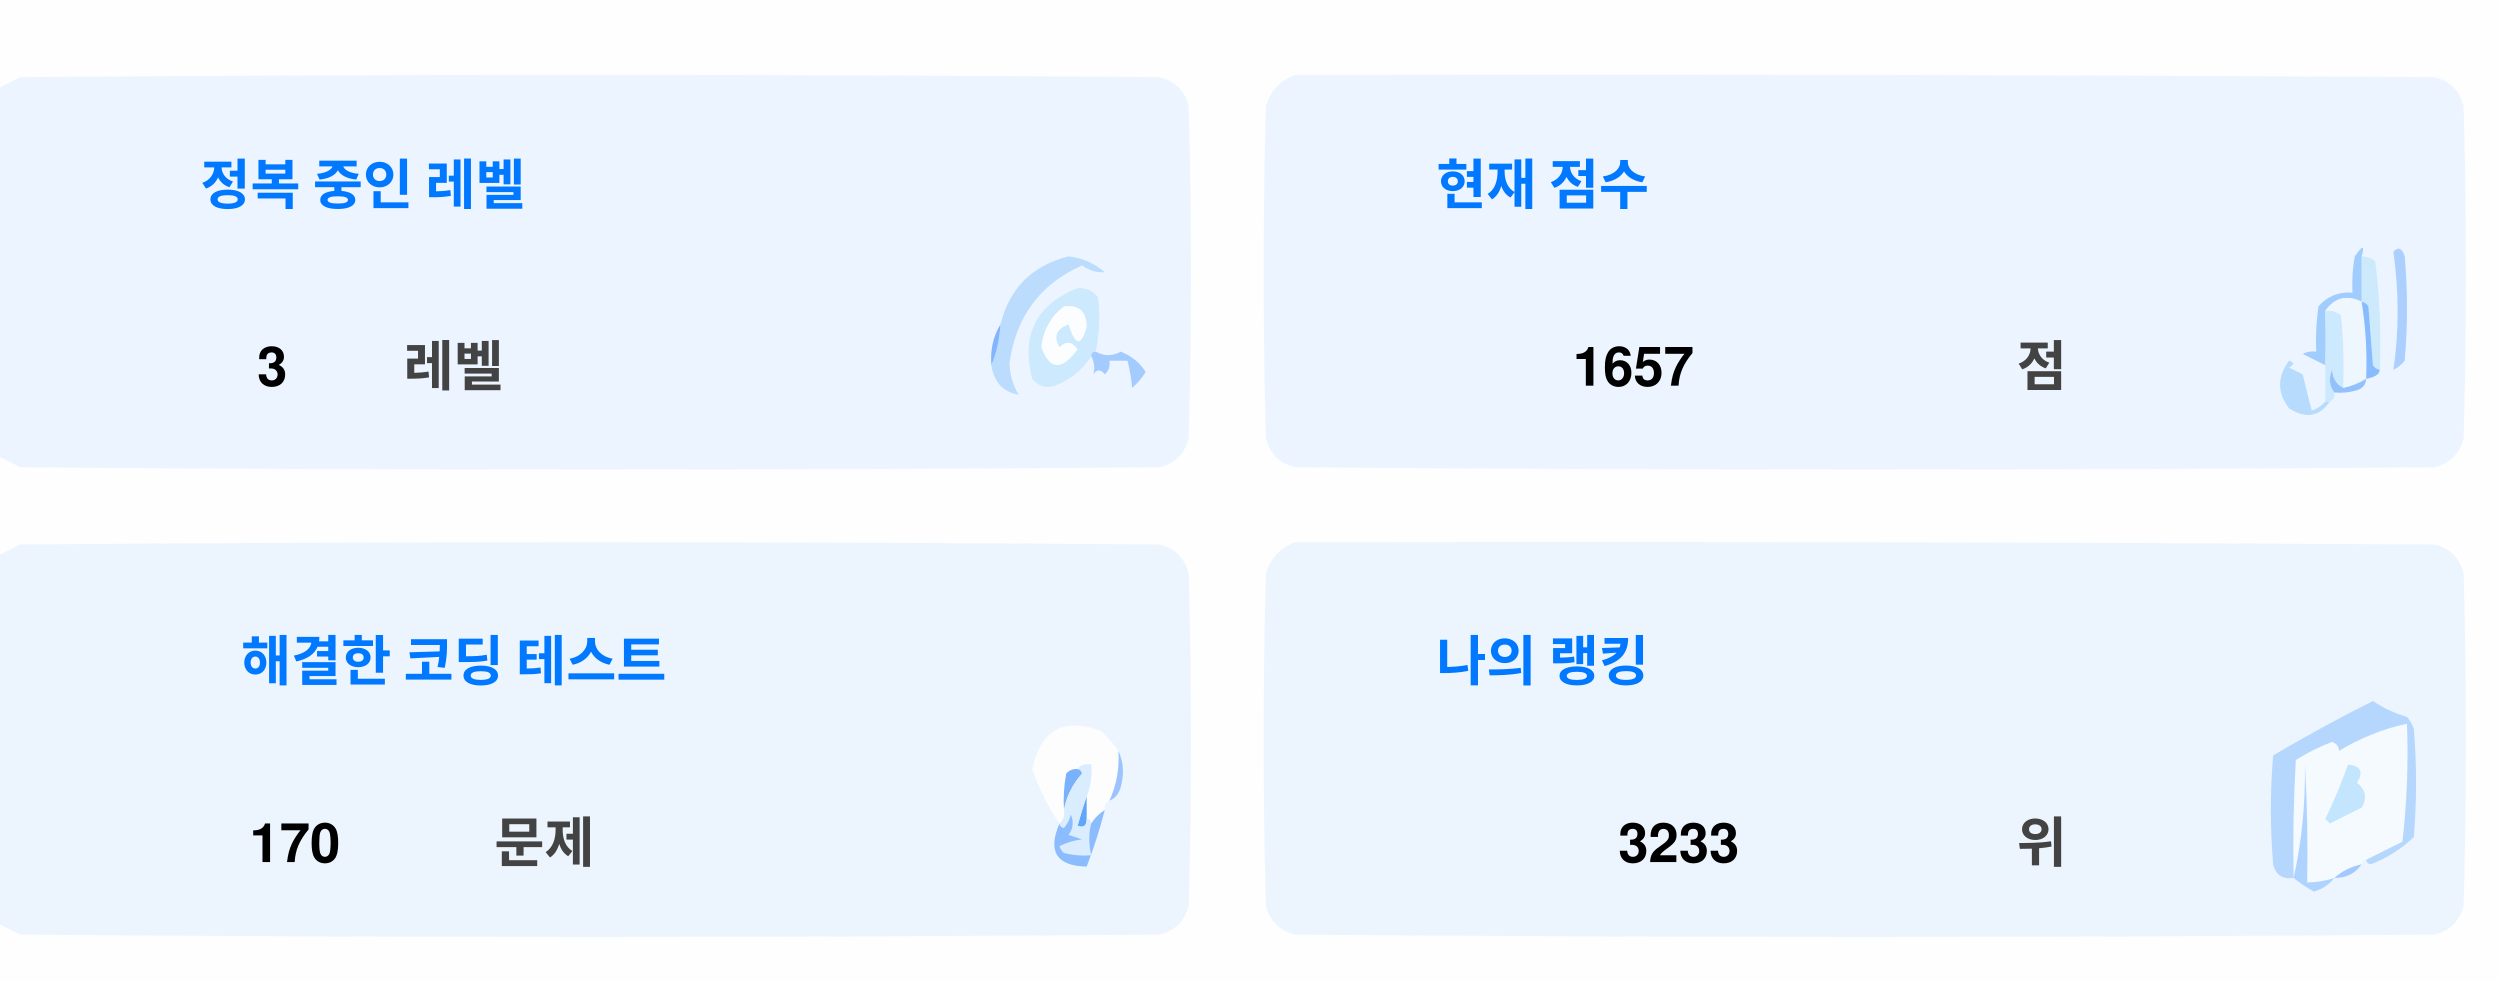
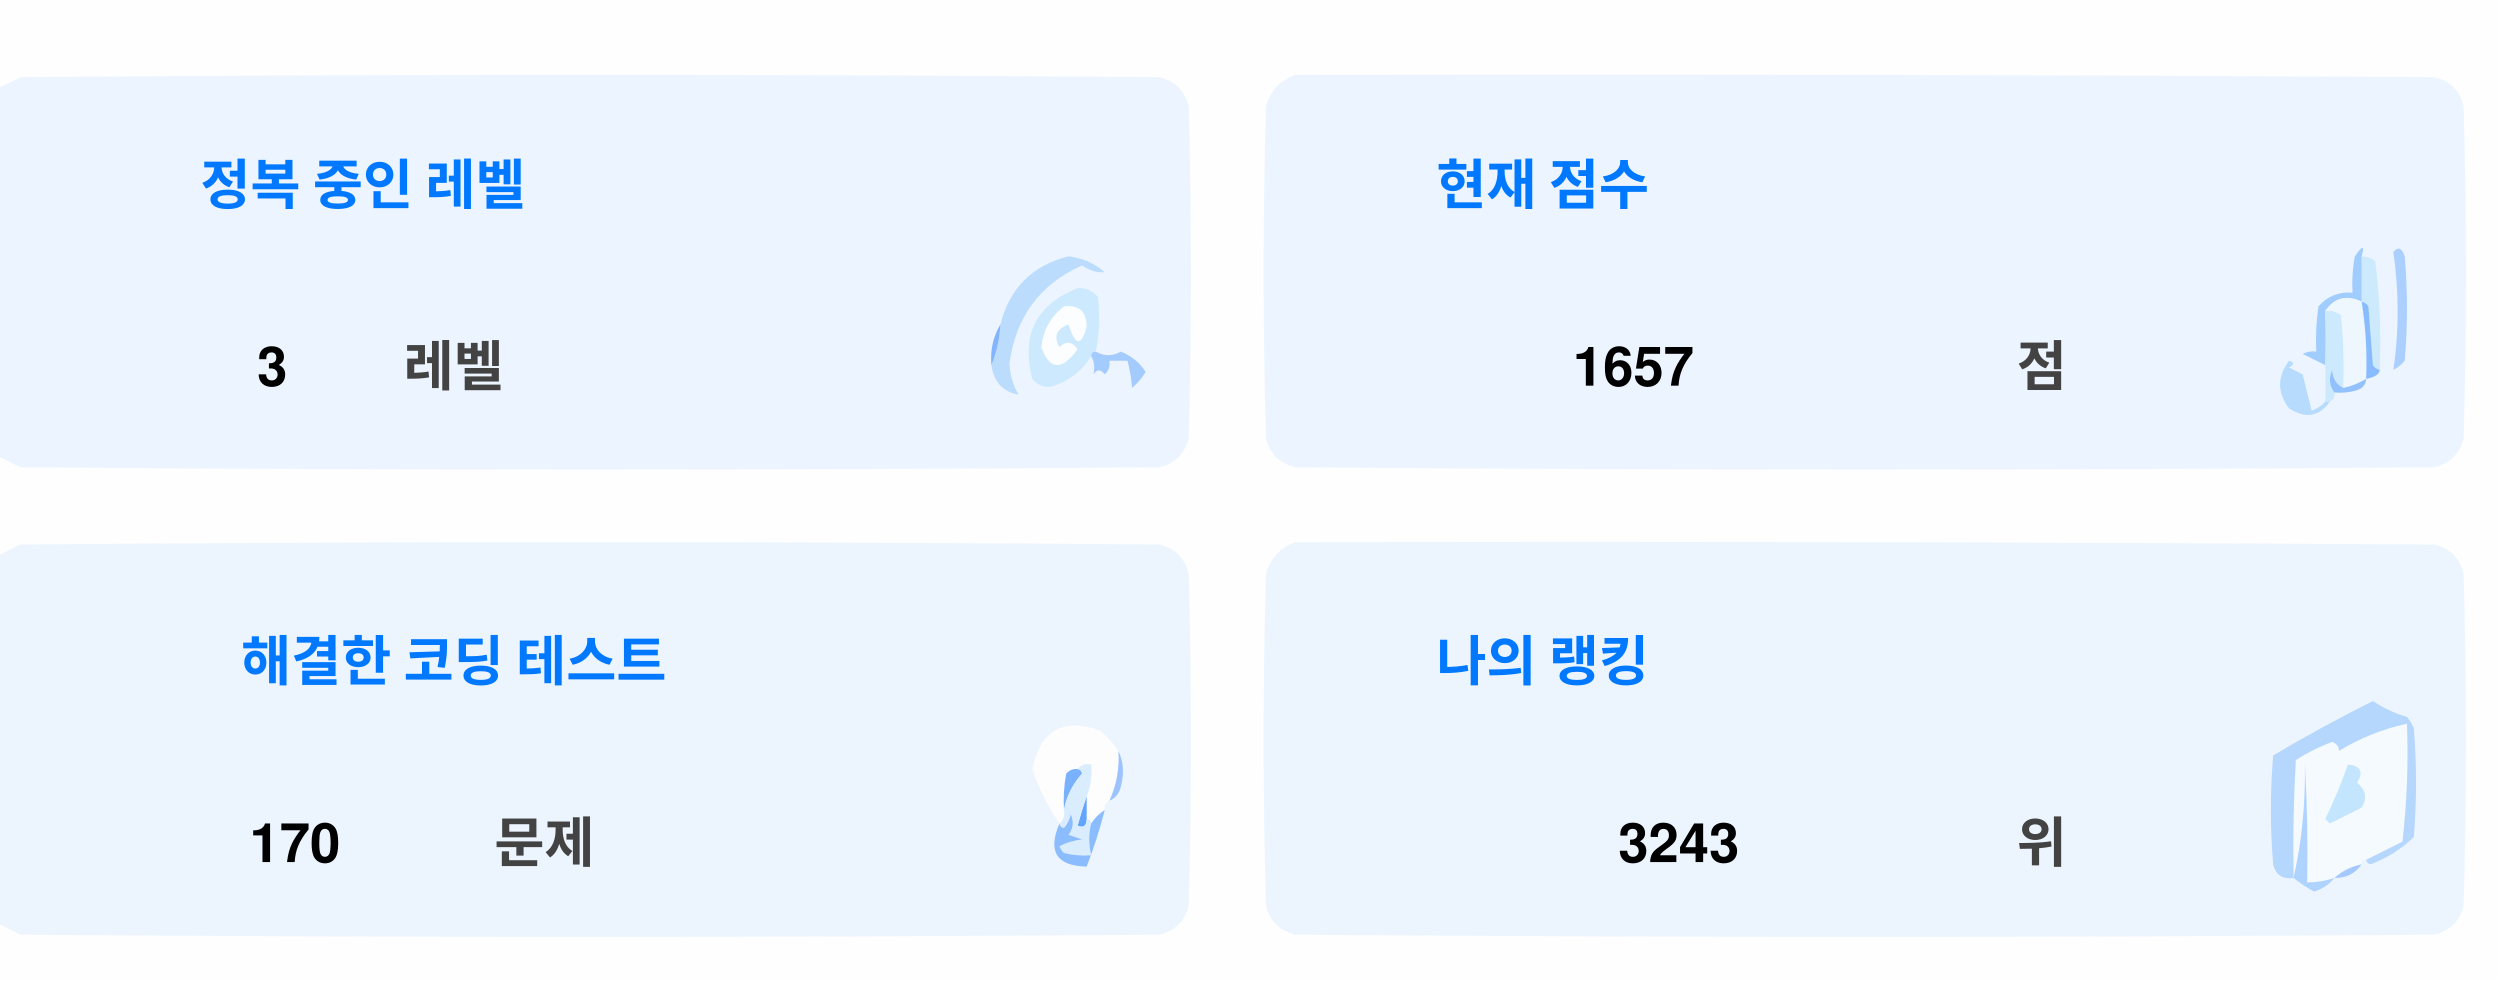
<svg xmlns="http://www.w3.org/2000/svg" version="1.1" width="551px" height="217px" style="shape-rendering:geometricPrecision; text-rendering:geometricPrecision; image-rendering:optimizeQuality; fill-rule:evenodd; clip-rule:evenodd">
  <style>.title {fill: #434343;font-size: 1rem;line-height: 1.5rem;font-weight: bold;font-family: -apple-system, BlinkMacSystemFont, Segoe UI, Helvetica, Arial, sans-serif, Apple Color Emoji, Segoe UI Emoji;}.desc {fill: #434343;font-size: 2.5rem;font-weight: bold;line-height: 1.5rem;font-family: -apple-system, BlinkMacSystemFont, Segoe UI, Helvetica, Arial, sans-serif, Apple Color Emoji, Segoe UI Emoji;}.desc-2 {fill: #434343;font-size: 1rem;font-weight: bold;line-height: 1.5rem;font-family: -apple-system, BlinkMacSystemFont, Segoe UI, Helvetica, Arial, sans-serif, Apple Color Emoji, Segoe UI Emoji;}.text, .desc {animation: twinkling 4s ease-in-out infinite;}@keyframes twinkling {40% { opacity: 1; }50% { opacity: 0.5; }60% { opacity: 1; }70% { opacity: 0.5; }80% { opacity: 1; }}</style>
  <g>
    <path style="opacity:1" fill="#fefefe" d="M -0.5,-0.5 C 183.167,-0.5 366.833,-0.5 550.5,-0.5C 550.5,71.833 550.5,144.167 550.5,216.5C 366.833,216.5 183.167,216.5 -0.5,216.5C -0.5,212.167 -0.5,207.833 -0.5,203.5C 1.14,204.32 2.807,205.153 4.5,206C 88.167,206.667 171.833,206.667 255.5,206C 259,205.167 261.167,203 262,199.5C 262.667,175.167 262.667,150.833 262,126.5C 261.167,123 259,120.833 255.5,120C 171.833,119.333 88.167,119.333 4.5,120C 2.807,120.847 1.14,121.68 -0.5,122.5C -0.5,115.167 -0.5,107.833 -0.5,100.5C 1.14,101.32 2.807,102.153 4.5,103C 88.167,103.667 171.833,103.667 255.5,103C 259,102.167 261.167,100 262,96.5C 262.667,72.167 262.667,47.833 262,23.5C 261.167,20 259,17.833 255.5,17C 171.833,16.333 88.167,16.333 4.5,17C 2.807,17.847 1.14,18.68 -0.5,19.5C -0.5,12.833 -0.5,6.167 -0.5,-0.5 Z" />
  </g>
  <g>
    <path style="opacity:1" fill="#ecf5ff" d="M -0.5,100.5 C -0.5,73.5 -0.5,46.5 -0.5,19.5C 1.14,18.68 2.807,17.847 4.5,17C 88.167,16.333 171.833,16.333 255.5,17C 259,17.833 261.167,20 262,23.5C 262.667,47.833 262.667,72.167 262,96.5C 261.167,100 259,102.167 255.5,103C 171.833,103.667 88.167,103.667 4.5,103C 2.807,102.153 1.14,101.32 -0.5,100.5 Z" />
  </g>
  <g>
    <path style="opacity:1" fill="#ecf5ff" d="M 285.5,16.5 C 369.167,16.333 452.834,16.5 536.5,17C 540,17.833 542.167,20 543,23.5C 543.667,47.833 543.667,72.167 543,96.5C 542.167,100 540,102.167 536.5,103C 452.833,103.667 369.167,103.667 285.5,103C 282,102.167 279.833,100 279,96.5C 278.333,72.167 278.333,47.833 279,23.5C 280.018,19.985 282.185,17.652 285.5,16.5 Z" />
  </g>
  <g>
    <path style="opacity:1" fill="#cdeafd" d="M 520.5,56.5 C 521.583,56.539 522.583,56.873 523.5,57.5C 524.498,65.472 524.831,73.472 524.5,81.5C 523.883,81.389 523.383,81.056 523,80.5C 522.667,76.167 522.333,71.833 522,67.5C 521.617,66.944 521.117,66.611 520.5,66.5C 520.5,63.167 520.5,59.833 520.5,56.5 Z" />
  </g>
  <g>
    <path style="opacity:1" fill="#abcfff" d="M 527.5,55.5 C 528.566,54.308 529.399,54.641 530,56.5C 530.667,64.167 530.667,71.833 530,79.5C 529.311,80.357 528.478,81.023 527.5,81.5C 528.758,73.08 528.758,64.414 527.5,55.5 Z" />
  </g>
  <g>
    <path style="opacity:1" fill="#bbdcfd" d="M 218.5,80.5 C 219.657,77.727 220.324,74.727 220.5,71.5C 222.49,63.51 227.49,58.51 235.5,56.5C 238.528,56.847 241.194,58.014 243.5,60C 241.744,60.141 240.078,59.641 238.5,58.5C 229.247,62.607 223.914,69.773 222.5,80C 222.565,82.526 223.232,84.859 224.5,87C 221.07,86.397 219.07,84.231 218.5,80.5 Z" />
  </g>
  <g>
    <path style="opacity:1" fill="#cde9fd" d="M 241.5,77.5 C 240.833,77.5 240.5,77.833 240.5,78.5C 238.628,81.529 235.961,83.695 232.5,85C 230.536,85.624 228.869,85.124 227.5,83.5C 225.021,73.791 228.354,67.124 237.5,63.5C 239.374,63.39 240.874,64.056 242,65.5C 242.497,69.524 242.331,73.524 241.5,77.5 Z" />
  </g>
  <g>
    <path style="opacity:1" fill="#fcfdfe" d="M 234.5,67.5 C 237.826,67.162 239.493,68.662 239.5,72C 238.334,76.434 237,76.267 235.5,71.5C 232.832,72.515 232.166,74.182 233.5,76.5C 235.017,75.089 236.351,75.256 237.5,77C 234.006,81.771 231.34,81.605 229.5,76.5C 229.904,72.771 231.571,69.771 234.5,67.5 Z" />
  </g>
  <g>
    <path style="opacity:1" fill="#a1ccfe" d="M 520.5,56.5 C 520.5,59.833 520.5,63.167 520.5,66.5C 517.238,64.922 514.572,65.589 512.5,68.5C 512.617,72.81 512.617,76.81 512.5,80.5C 510.86,79.68 509.193,78.847 507.5,78C 508.448,77.517 509.448,77.35 510.5,77.5C 510.335,74.15 510.502,70.817 511,67.5C 512.995,65.253 515.495,64.253 518.5,64.5C 518.336,61.813 518.503,59.146 519,56.5C 520.731,53.969 521.231,53.969 520.5,56.5 Z" />
  </g>
  <g>
    <path style="opacity:1" fill="#cde9fd" d="M 512.5,68.5 C 513.822,68.33 514.989,68.663 516,69.5C 516.499,74.823 516.666,80.156 516.5,85.5C 514.955,84.77 514.122,83.437 514,81.5C 513.22,83.387 513.387,85.054 514.5,86.5C 514.672,87.492 514.338,88.158 513.5,88.5C 513.167,88.5 512.833,88.5 512.5,88.5C 512.5,85.833 512.5,83.167 512.5,80.5C 512.617,76.81 512.617,72.81 512.5,68.5 Z" />
  </g>
  <g>
    <path style="opacity:1" fill="#eef6fe" d="M 520.5,66.5 C 521.407,72.106 521.74,77.773 521.5,83.5C 519.95,84.441 518.284,85.108 516.5,85.5C 516.666,80.156 516.499,74.823 516,69.5C 514.989,68.663 513.822,68.33 512.5,68.5C 514.572,65.589 517.238,64.922 520.5,66.5 Z" />
  </g>
  <g>
    <path style="opacity:1" fill="#88bcff" d="M 520.5,66.5 C 521.117,66.611 521.617,66.944 522,67.5C 522.333,71.833 522.667,76.167 523,80.5C 523.383,81.056 523.883,81.389 524.5,81.5C 524.445,82.469 523.445,83.136 521.5,83.5C 521.74,77.773 521.407,72.106 520.5,66.5 Z" />
  </g>
  <g>
    <path style="opacity:1" fill="#82b5fe" d="M 220.5,71.5 C 220.324,74.727 219.657,77.727 218.5,80.5C 218.215,77.171 218.882,74.171 220.5,71.5 Z" />
  </g>
  <g>
    <path style="opacity:1" fill="#a3cbfe" d="M 240.5,78.5 C 240.5,77.833 240.833,77.5 241.5,77.5C 243.391,78.536 245.224,78.536 247,77.5C 249.391,78.429 251.225,79.929 252.5,82C 251.681,83.319 250.681,84.486 249.5,85.5C 249.409,83.777 249.075,81.777 248.5,79.5C 247.167,79.5 245.833,79.5 244.5,79.5C 244.719,80.675 244.386,81.675 243.5,82.5C 242.575,81.359 241.741,81.359 241,82.5C 241.331,80.981 241.164,79.648 240.5,78.5 Z" />
  </g>
  <g>
    <path style="opacity:1" fill="#b7dbfd" d="M 512.5,88.5 C 512.833,88.5 513.167,88.5 513.5,88.5C 511.199,91.857 508.199,92.357 504.5,90C 501.872,86.535 501.872,83.035 504.5,79.5C 505.696,79.846 505.696,80.346 504.5,81C 505.5,81.5 506.5,82 507.5,82.5C 508.167,85.167 508.833,87.833 509.5,90.5C 510.739,90.058 511.739,89.391 512.5,88.5 Z" />
  </g>
  <g>
    <path style="opacity:1" fill="#92c1fe" d="M 516.5,85.5 C 518.284,85.108 519.95,84.441 521.5,83.5C 521.423,84.75 520.756,85.583 519.5,86C 517.866,86.493 516.199,86.66 514.5,86.5C 513.387,85.054 513.22,83.387 514,81.5C 514.122,83.437 514.955,84.77 516.5,85.5 Z" />
  </g>
  <g>
    <path style="opacity:1" fill="#ecf5fe" d="M -0.5,203.5 C -0.5,176.5 -0.5,149.5 -0.5,122.5C 1.14,121.68 2.807,120.847 4.5,120C 88.167,119.333 171.833,119.333 255.5,120C 259,120.833 261.167,123 262,126.5C 262.667,150.833 262.667,175.167 262,199.5C 261.167,203 259,205.167 255.5,206C 171.833,206.667 88.167,206.667 4.5,206C 2.807,205.153 1.14,204.32 -0.5,203.5 Z" />
  </g>
  <g>
    <path style="opacity:1" fill="#ecf5fe" d="M 285.5,119.5 C 369.167,119.333 452.834,119.5 536.5,120C 540,120.833 542.167,123 543,126.5C 543.667,150.833 543.667,175.167 543,199.5C 542.167,203 540,205.167 536.5,206C 452.833,206.667 369.167,206.667 285.5,206C 282,205.167 279.833,203 279,199.5C 278.333,175.167 278.333,150.833 279,126.5C 280.018,122.985 282.185,120.652 285.5,119.5 Z" />
  </g>
  <g>
    <path style="opacity:1" fill="#fdfdfe" d="M 246.5,165.5 C 246.758,169.367 246.092,173.034 244.5,176.5C 243.662,176.842 243.328,177.508 243.5,178.5C 242.272,179.306 241.272,180.306 240.5,181.5C 240.5,180.833 240.167,180.5 239.5,180.5C 239.5,178.833 239.5,177.167 239.5,175.5C 240.369,173.283 240.702,170.95 240.5,168.5C 239.209,168.263 238.209,168.596 237.5,169.5C 236.504,169.414 235.671,169.748 235,170.5C 234.503,173.146 234.336,175.813 234.5,178.5C 234.737,179.791 234.404,180.791 233.5,181.5C 230.986,177.806 228.986,173.806 227.5,169.5C 229.309,160.957 234.309,158.124 242.5,161C 244.07,162.397 245.404,163.897 246.5,165.5 Z" />
  </g>
  <g>
    <path style="opacity:1" fill="#f5faff" d="M 521.5,189.5 C 520.833,189.5 520.5,189.833 520.5,190.5C 518.181,190.992 516.181,191.992 514.5,193.5C 512.565,194.15 510.565,194.483 508.5,194.5C 508.666,185.827 508.5,177.16 508,168.5C 508.141,177.227 507.308,185.56 505.5,193.5C 505.334,184.827 505.5,176.16 506,167.5C 508.527,165.903 511.194,164.57 514,163.5C 515.011,163.892 515.511,164.559 515.5,165.5C 520.21,162.641 525.21,160.641 530.5,159.5C 530.831,168.192 530.498,176.859 529.5,185.5C 526.807,186.847 524.14,188.18 521.5,189.5 Z" />
  </g>
  <g>
    <path style="opacity:1" fill="#b6d7fd" d="M 521.5,189.5 C 524.14,188.18 526.807,186.847 529.5,185.5C 530.498,176.859 530.831,168.192 530.5,159.5C 525.21,160.641 520.21,162.641 515.5,165.5C 515.511,164.559 515.011,163.892 514,163.5C 511.194,164.57 508.527,165.903 506,167.5C 505.5,176.16 505.334,184.827 505.5,193.5C 503.089,193.863 501.589,192.863 501,190.5C 500.333,182.5 500.333,174.5 501,166.5C 508.173,162.246 515.507,158.246 523,154.5C 525.304,156.068 527.804,157.235 530.5,158C 531.126,158.75 531.626,159.584 532,160.5C 532.667,168.5 532.667,176.5 532,184.5C 529.292,187.111 526.125,189.111 522.5,190.5C 521.893,190.376 521.56,190.043 521.5,189.5 Z" />
  </g>
  <g>
    <path style="opacity:1" fill="#c3e5fe" d="M 517.5,168.5 C 520.317,168.801 520.984,170.134 519.5,172.5C 521.439,174.122 521.772,175.956 520.5,178C 518.167,179.167 515.833,180.333 513.5,181.5C 513.167,181.167 512.833,180.833 512.5,180.5C 514.414,176.515 516.081,172.515 517.5,168.5 Z" />
  </g>
  <g>
    <path style="opacity:1" fill="#7ab1fc" d="M 237.5,169.5 C 238.043,169.56 238.376,169.893 238.5,170.5C 236.395,172.836 235.062,175.503 234.5,178.5C 234.336,175.813 234.503,173.146 235,170.5C 235.671,169.748 236.504,169.414 237.5,169.5 Z" />
  </g>
  <g>
    <path style="opacity:1" fill="#afd3ff" d="M 514.5,193.5 C 513.378,194.947 511.878,195.947 510,196.5C 508.348,195.601 506.848,194.601 505.5,193.5C 507.308,185.56 508.141,177.227 508,168.5C 508.5,177.16 508.666,185.827 508.5,194.5C 510.565,194.483 512.565,194.15 514.5,193.5 Z" />
  </g>
  <g>
    <path style="opacity:1" fill="#9cc3fd" d="M 246.5,165.5 C 247.634,167.966 247.801,170.633 247,173.5C 246.623,174.942 245.79,175.942 244.5,176.5C 246.092,173.034 246.758,169.367 246.5,165.5 Z" />
  </g>
  <g>
    <path style="opacity:1" fill="#62a6fc" d="M 239.5,175.5 C 239.5,177.167 239.5,178.833 239.5,180.5C 239.483,182.028 238.816,182.528 237.5,182C 238.117,179.723 238.784,177.556 239.5,175.5 Z" />
  </g>
  <g>
    <path style="opacity:1" fill="#daedfe" d="M 237.5,169.5 C 238.209,168.596 239.209,168.263 240.5,168.5C 240.702,170.95 240.369,173.283 239.5,175.5C 238.784,177.556 238.117,179.723 237.5,182C 238.816,182.528 239.483,182.028 239.5,180.5C 240.167,180.5 240.5,180.833 240.5,181.5C 239.918,183.669 239.918,186.002 240.5,188.5C 238.473,188.662 236.473,188.495 234.5,188C 234.043,187.586 233.709,187.086 233.5,186.5C 235.078,185.702 236.744,185.202 238.5,185C 237.5,184.667 236.5,184.333 235.5,184C 236.554,182.612 236.72,181.112 236,179.5C 235.751,180.624 235.251,181.624 234.5,182.5C 233.893,182.376 233.56,182.043 233.5,181.5C 234.404,180.791 234.737,179.791 234.5,178.5C 235.062,175.503 236.395,172.836 238.5,170.5C 238.376,169.893 238.043,169.56 237.5,169.5 Z" />
  </g>
  <g>
    <path style="opacity:1" fill="#8bbcfd" d="M 243.5,178.5 C 242.395,182.803 241.062,186.969 239.5,191C 232.857,190.847 230.857,187.68 233.5,181.5C 233.56,182.043 233.893,182.376 234.5,182.5C 235.251,181.624 235.751,180.624 236,179.5C 236.72,181.112 236.554,182.612 235.5,184C 236.5,184.333 237.5,184.667 238.5,185C 236.744,185.202 235.078,185.702 233.5,186.5C 233.709,187.086 234.043,187.586 234.5,188C 236.473,188.495 238.473,188.662 240.5,188.5C 239.918,186.002 239.918,183.669 240.5,181.5C 241.272,180.306 242.272,179.306 243.5,178.5 Z" />
  </g>
  <g>
    <path style="opacity:1" fill="#a4c8ff" d="M 520.5,190.5 C 519.089,192.539 517.089,193.539 514.5,193.5C 516.181,191.992 518.181,190.992 520.5,190.5 Z" />
  </g>
  <text text-anchor="middle" x="80" y="45" class="title" style="fill:#0078ff;" stroke="#none" stroke-width="1">정복 중인 레벨</text>
  <text text-anchor="middle" x="60" y="85" class="desc" style="fill:#000000;" stroke="#none" stroke-width="1">3</text>
  <text text-anchor="middle" x="100" y="85" class="desc-2" style="fill:#434343;" stroke="#none" stroke-width="1">레벨</text>
  <text text-anchor="middle" x="340" y="45" class="title" style="fill:#0078ff;" stroke="#none" stroke-width="1">현재 점수</text>
  <text text-anchor="middle" x="360" y="85" class="desc" style="fill:#000000;" stroke="#none" stroke-width="1">1657</text>
  <text text-anchor="middle" x="450" y="85" class="desc-2" style="fill:#434343;" stroke="#none" stroke-width="1">점</text>
  <text text-anchor="middle" x="100" y="150" class="title" style="fill:#0078ff;" stroke="#none" stroke-width="1">해결한 코딩 테스트</text>
  <text text-anchor="middle" x="65" y="190" class="desc" style="fill:#000000;" stroke="#none" stroke-width="1">170</text>
  <text text-anchor="middle" x="120" y="190" class="desc-2" style="fill:#434343;" stroke="#none" stroke-width="1">문제</text>
  <text text-anchor="middle" x="340" y="150" class="title" style="fill:#0078ff;" stroke="#none" stroke-width="1">나의 랭킹</text>
-   <text text-anchor="middle" x="370" y="190" class="desc" style="fill:#000000;" stroke="#none" stroke-width="1">3233</text>
+   <text text-anchor="middle" x="370" y="190" class="desc" style="fill:#000000;" stroke="#none" stroke-width="1">3243</text>
  <text text-anchor="middle" x="450" y="190" class="desc-2" style="fill:#434343;" stroke="#none" stroke-width="1">위</text>
</svg>
